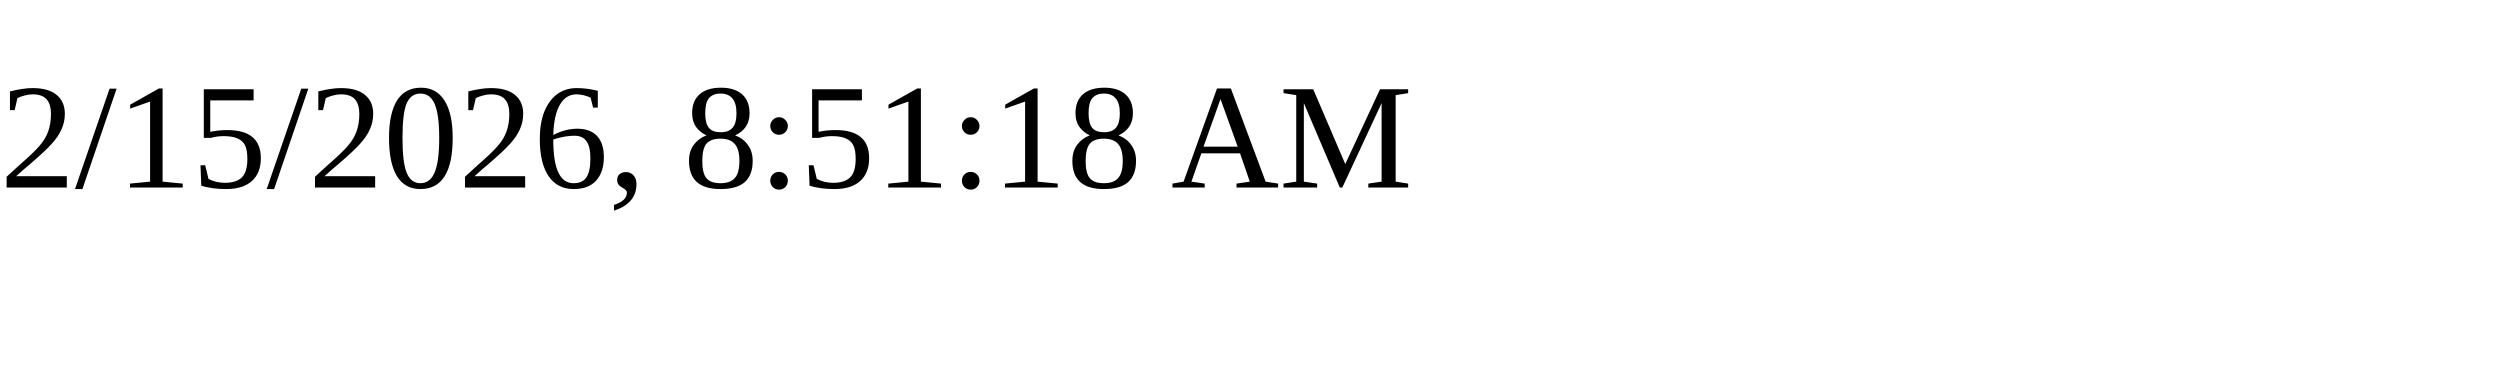
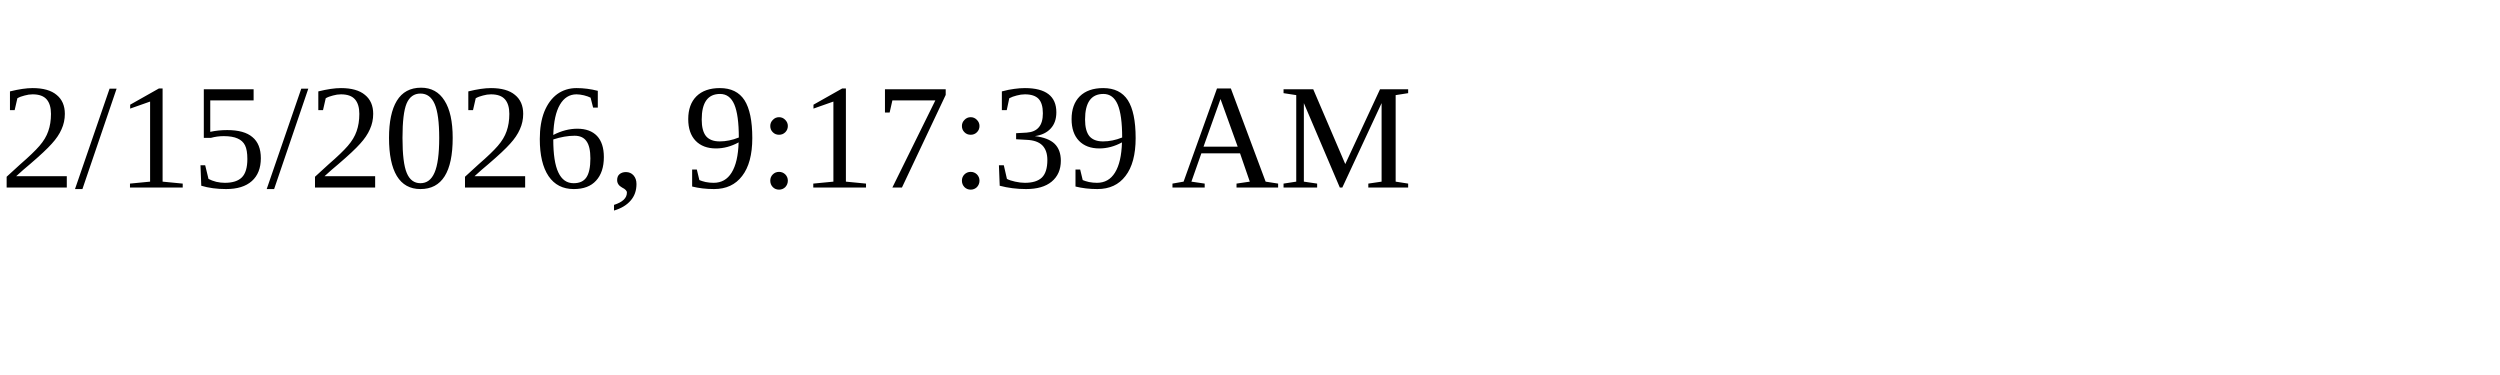
<svg xmlns="http://www.w3.org/2000/svg" height="30" width="200">
-   <text x="0" y="15">2/15/2026, 8:51:18 AM</text>
+   <text x="0" y="15">2/15/2026, 9:17:39 AM</text>
</svg>
